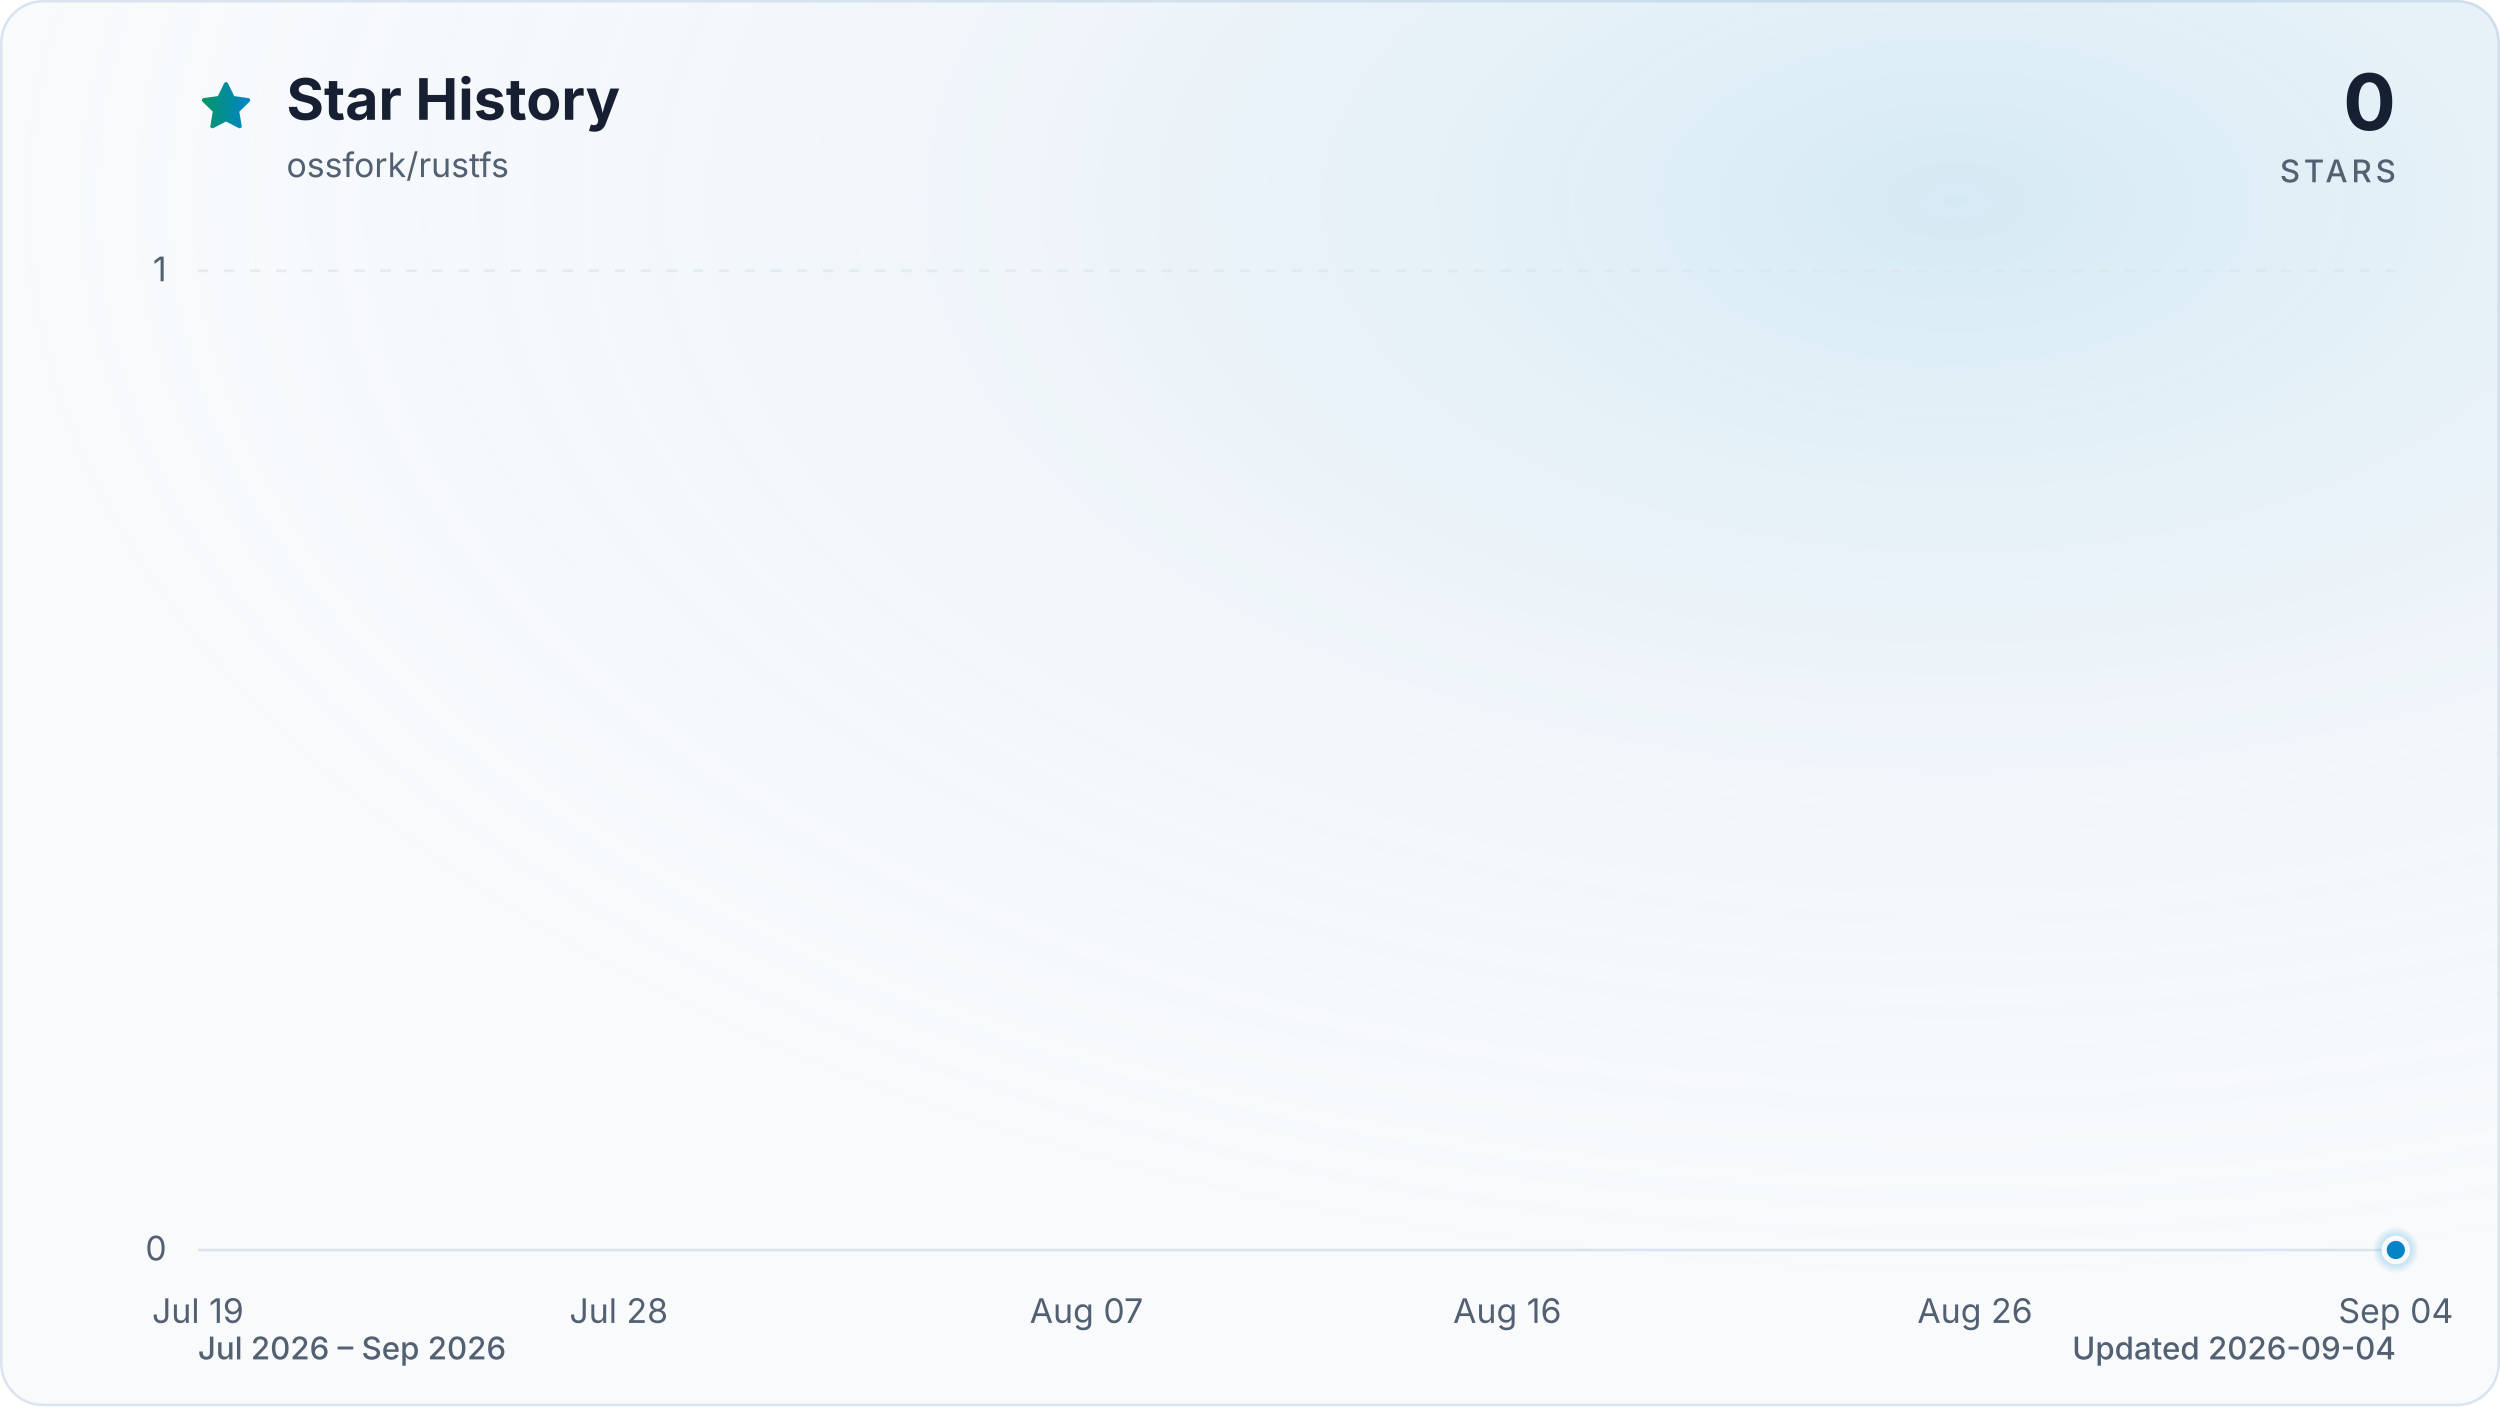
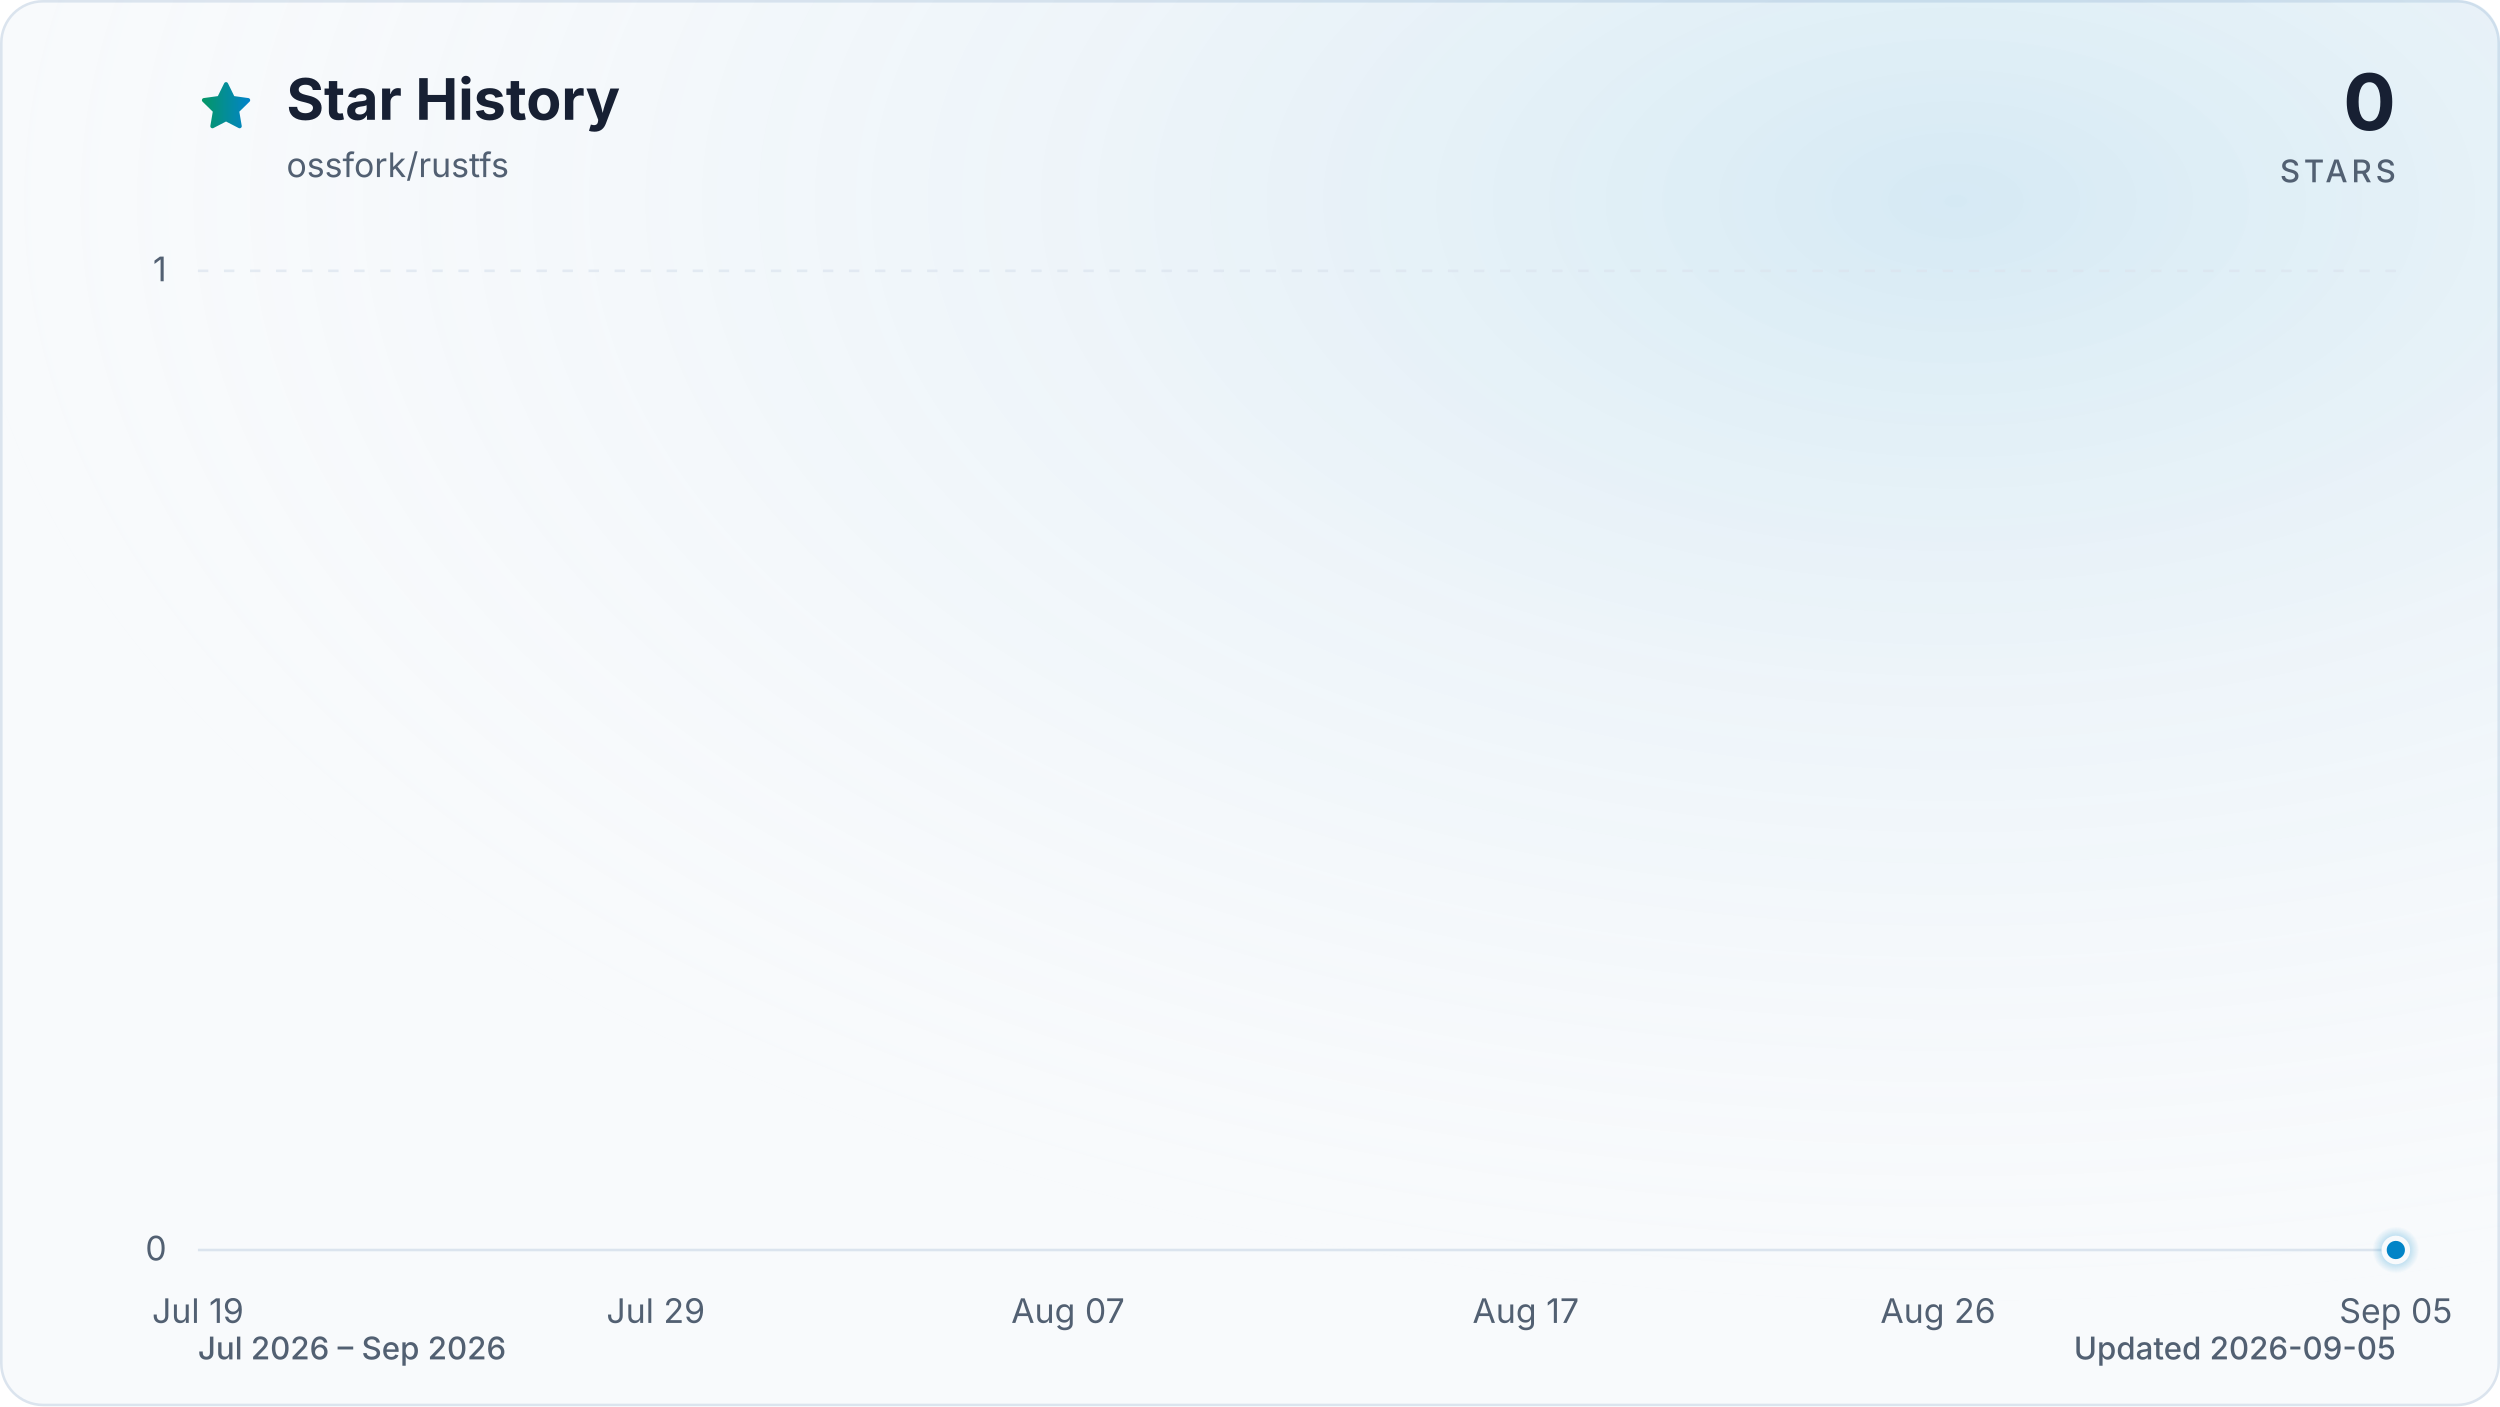
<svg xmlns="http://www.w3.org/2000/svg" viewBox="0 0 960 540" role="img" aria-labelledby="title description" data-style="gradient" data-variant="glow" data-animated="true">
  <defs>
    <linearGradient id="trend" x1="0" y1="0" x2="1" y2="0">
      <stop offset="0%" stop-color="#059669" />
      <stop offset="100%" stop-color="#0284c7" />
    </linearGradient>
    <linearGradient id="area" x1="0" y1="0" x2="0" y2="1">
      <stop offset="0%" stop-color="#059669" stop-opacity="0.30" />
      <stop offset="55%" stop-color="#0284c7" stop-opacity="0.10" />
      <stop offset="100%" stop-color="#0284c7" stop-opacity="0.01" />
    </linearGradient>
    <radialGradient id="marker-halo" cx="50%" cy="50%" r="50%">
      <stop offset="0%" stop-color="#0284c7" stop-opacity="0.55" />
      <stop offset="100%" stop-color="#0284c7" stop-opacity="0" />
    </radialGradient>
    <radialGradient id="surface-glow" cx="78%" cy="14%" r="80%">
      <stop offset="0%" stop-color="#0284c7" stop-opacity="0.14" />
      <stop offset="100%" stop-color="#f8fafc" stop-opacity="0" />
    </radialGradient>
    <filter id="trend-glow" x="-20%" y="-20%" width="140%" height="140%">
      <feGaussianBlur stdDeviation="7" />
    </filter>
  </defs>
  <style>
.trend-enter{transform-box:fill-box;transform-origin:center;animation:trend-enter 520ms cubic-bezier(0.16,1,0.3,1)}
.marker-enter{transform-box:fill-box;transform-origin:center;animation:marker-enter 320ms cubic-bezier(0.16,1,0.3,1) 200ms both}
.marker-pulse{transform-box:fill-box;transform-origin:center;animation:marker-pulse 2.6s ease-out infinite}
@keyframes trend-enter{from{opacity:.35;transform:translateY(10px)}to{opacity:1;transform:translateY(0)}}
@keyframes marker-enter{from{opacity:0;transform:scale(.4)}to{opacity:1;transform:scale(1)}}
@keyframes marker-pulse{0%{opacity:.5;transform:scale(.7)}70%,100%{opacity:0;transform:scale(2.1)}}
@media (prefers-reduced-motion:reduce){.trend-enter,.marker-enter,.marker-pulse{animation:none!important}}
@media (prefers-reduced-motion:reduce){.marker-pulse{opacity:0}}
</style>
  <rect x="0.5" y="0.5" width="959" height="539" fill="#f8fafc" stroke="#dbe4ee" stroke-width="1" rx="16" />
  <rect width="960" height="540" fill="url(#surface-glow)" rx="16" />
  <path d="M12 2.6l2.9 5.9 6.5.9-4.7 4.6 1.1 6.5-5.8-3-5.8 3 1.1-6.5-4.7-4.6 6.5-.9L12 2.6Z" transform="translate(76 30) scale(.9)" fill="url(#trend)" stroke="url(#trend)" stroke-width="1.8" stroke-linejoin="round" aria-hidden="true" />
  <text x="110" y="46" fill="#172033" font-family="ui-sans-serif, system-ui, -apple-system, BlinkMacSystemFont, 'Segoe UI', sans-serif" font-size="22" font-weight="700">Star History</text>
  <text x="110" y="68" fill="#526072" font-family="ui-sans-serif, system-ui, -apple-system, BlinkMacSystemFont, 'Segoe UI', sans-serif" font-size="13">ossfork/rustfs</text>
  <text x="920" y="50" fill="#172033" font-family="ui-sans-serif, system-ui, -apple-system, BlinkMacSystemFont, 'Segoe UI', sans-serif" font-size="30" font-weight="700" text-anchor="end">0</text>
  <text x="920" y="70" fill="#526072" font-family="ui-sans-serif, system-ui, -apple-system, BlinkMacSystemFont, 'Segoe UI', sans-serif" font-size="12" font-weight="500" letter-spacing="1.5" text-anchor="end">STARS</text>
  <line x1="76" y1="480.0" x2="920" y2="480.0" stroke="#dbe4ee" stroke-width="1" stroke-dasharray="0" opacity="1" />
  <text x="64" y="484.0" fill="#526072" font-family="ui-sans-serif, system-ui, -apple-system, BlinkMacSystemFont, 'Segoe UI', sans-serif" font-size="13" text-anchor="end">0</text>
  <line x1="76" y1="104.0" x2="920" y2="104.0" stroke="#dbe4ee" stroke-width="1" stroke-dasharray="4 6" opacity="0.7" />
  <text x="64" y="108.0" fill="#526072" font-family="ui-sans-serif, system-ui, -apple-system, BlinkMacSystemFont, 'Segoe UI', sans-serif" font-size="13" text-anchor="end">1</text>
  <text x="76.0" y="508" fill="#526072" font-family="ui-sans-serif, system-ui, -apple-system, BlinkMacSystemFont, 'Segoe UI', sans-serif" font-size="13" text-anchor="middle">Jul 19</text>
-   <text x="237.6" y="508" fill="#526072" font-family="ui-sans-serif, system-ui, -apple-system, BlinkMacSystemFont, 'Segoe UI', sans-serif" font-size="13" text-anchor="middle">Jul 28</text>
-   <text x="417.2" y="508" fill="#526072" font-family="ui-sans-serif, system-ui, -apple-system, BlinkMacSystemFont, 'Segoe UI', sans-serif" font-size="13" text-anchor="middle">Aug 07</text>
-   <text x="578.8" y="508" fill="#526072" font-family="ui-sans-serif, system-ui, -apple-system, BlinkMacSystemFont, 'Segoe UI', sans-serif" font-size="13" text-anchor="middle">Aug 16</text>
-   <text x="758.4" y="508" fill="#526072" font-family="ui-sans-serif, system-ui, -apple-system, BlinkMacSystemFont, 'Segoe UI', sans-serif" font-size="13" text-anchor="middle">Aug 26</text>
-   <text x="920.0" y="508" fill="#526072" font-family="ui-sans-serif, system-ui, -apple-system, BlinkMacSystemFont, 'Segoe UI', sans-serif" font-size="13" text-anchor="middle">Sep 04</text>
+   <text x="251.8" y="508" fill="#526072" font-family="ui-sans-serif, system-ui, -apple-system, BlinkMacSystemFont, 'Segoe UI', sans-serif" font-size="13" text-anchor="middle">Jul 29</text>
+   <text x="410.1" y="508" fill="#526072" font-family="ui-sans-serif, system-ui, -apple-system, BlinkMacSystemFont, 'Segoe UI', sans-serif" font-size="13" text-anchor="middle">Aug 07</text>
+   <text x="585.9" y="508" fill="#526072" font-family="ui-sans-serif, system-ui, -apple-system, BlinkMacSystemFont, 'Segoe UI', sans-serif" font-size="13" text-anchor="middle">Aug 17</text>
+   <text x="744.2" y="508" fill="#526072" font-family="ui-sans-serif, system-ui, -apple-system, BlinkMacSystemFont, 'Segoe UI', sans-serif" font-size="13" text-anchor="middle">Aug 26</text>
+   <text x="920.0" y="508" fill="#526072" font-family="ui-sans-serif, system-ui, -apple-system, BlinkMacSystemFont, 'Segoe UI', sans-serif" font-size="13" text-anchor="middle">Sep 05</text>
  <g class="trend-enter">
-     <path d="M 76.0 480.0 C 82.0 480.0, 88.0 480.0, 94.0 480.0 C 99.9 480.0, 105.9 480.0, 111.9 480.0 C 117.9 480.0, 123.9 480.0, 129.9 480.0 C 135.9 480.0, 141.8 480.0, 147.8 480.0 C 153.8 480.0, 159.8 480.0, 165.8 480.0 C 171.8 480.0, 177.8 480.0, 183.7 480.0 C 189.7 480.0, 195.7 480.0, 201.7 480.0 C 207.7 480.0, 213.7 480.0, 219.7 480.0 C 225.6 480.0, 231.6 480.0, 237.6 480.0 C 243.6 480.0, 249.6 480.0, 255.6 480.0 C 261.6 480.0, 267.5 480.0, 273.5 480.0 C 279.5 480.0, 285.5 480.0, 291.5 480.0 C 297.5 480.0, 303.5 480.0, 309.4 480.0 C 315.4 480.0, 321.4 480.0, 327.4 480.0 C 333.4 480.0, 339.4 480.0, 345.4 480.0 C 351.3 480.0, 357.3 480.0, 363.3 480.0 C 369.3 480.0, 375.3 480.0, 381.3 480.0 C 387.3 480.0, 393.2 480.0, 399.2 480.0 C 405.2 480.0, 411.2 480.0, 417.2 480.0 C 423.2 480.0, 429.2 480.0, 435.1 480.0 C 441.1 480.0, 447.1 480.0, 453.1 480.0 C 459.1 480.0, 465.1 480.0, 471.1 480.0 C 477.0 480.0, 483.0 480.0, 489.0 480.0 C 495.0 480.0, 501.0 480.0, 507.0 480.0 C 513.0 480.0, 519.0 480.0, 524.9 480.0 C 530.9 480.0, 536.9 480.0, 542.9 480.0 C 548.9 480.0, 554.9 480.0, 560.9 480.0 C 566.8 480.0, 572.8 480.0, 578.8 480.0 C 584.8 480.0, 590.8 480.0, 596.8 480.0 C 602.8 480.0, 608.7 480.0, 614.7 480.0 C 620.7 480.0, 626.7 480.0, 632.7 480.0 C 638.7 480.0, 644.7 480.0, 650.6 480.0 C 656.6 480.0, 662.6 480.0, 668.6 480.0 C 674.6 480.0, 680.6 480.0, 686.6 480.0 C 692.5 480.0, 698.5 480.0, 704.5 480.0 C 710.5 480.0, 716.5 480.0, 722.5 480.0 C 728.5 480.0, 734.4 480.0, 740.4 480.0 C 746.4 480.0, 752.4 480.0, 758.4 480.0 C 764.4 480.0, 770.4 480.0, 776.3 480.0 C 782.3 480.0, 788.3 480.0, 794.3 480.0 C 800.3 480.0, 806.3 480.0, 812.3 480.0 C 818.2 480.0, 824.2 480.0, 830.2 480.0 C 836.2 480.0, 842.2 480.0, 848.2 480.0 C 854.2 480.0, 860.1 480.0, 866.1 480.0 C 872.1 480.0, 878.1 480.0, 884.1 480.0 C 890.1 480.0, 896.1 480.0, 902.0 480.0 C 908.0 480.0, 914.0 480.0, 920.0 480.0 L 920.0 480.0 L 76.0 480.0 Z" fill="url(#area)" />
-     <path d="M 76.0 480.0 C 82.0 480.0, 88.0 480.0, 94.0 480.0 C 99.9 480.0, 105.9 480.0, 111.9 480.0 C 117.9 480.0, 123.9 480.0, 129.9 480.0 C 135.9 480.0, 141.8 480.0, 147.8 480.0 C 153.8 480.0, 159.8 480.0, 165.8 480.0 C 171.8 480.0, 177.8 480.0, 183.7 480.0 C 189.7 480.0, 195.7 480.0, 201.7 480.0 C 207.7 480.0, 213.7 480.0, 219.7 480.0 C 225.6 480.0, 231.6 480.0, 237.6 480.0 C 243.6 480.0, 249.6 480.0, 255.6 480.0 C 261.6 480.0, 267.5 480.0, 273.5 480.0 C 279.5 480.0, 285.5 480.0, 291.5 480.0 C 297.5 480.0, 303.5 480.0, 309.4 480.0 C 315.4 480.0, 321.4 480.0, 327.4 480.0 C 333.4 480.0, 339.4 480.0, 345.4 480.0 C 351.3 480.0, 357.3 480.0, 363.3 480.0 C 369.3 480.0, 375.3 480.0, 381.3 480.0 C 387.3 480.0, 393.2 480.0, 399.2 480.0 C 405.2 480.0, 411.2 480.0, 417.2 480.0 C 423.2 480.0, 429.2 480.0, 435.1 480.0 C 441.1 480.0, 447.1 480.0, 453.1 480.0 C 459.1 480.0, 465.1 480.0, 471.1 480.0 C 477.0 480.0, 483.0 480.0, 489.0 480.0 C 495.0 480.0, 501.0 480.0, 507.0 480.0 C 513.0 480.0, 519.0 480.0, 524.9 480.0 C 530.9 480.0, 536.9 480.0, 542.9 480.0 C 548.9 480.0, 554.9 480.0, 560.9 480.0 C 566.8 480.0, 572.8 480.0, 578.8 480.0 C 584.8 480.0, 590.8 480.0, 596.8 480.0 C 602.8 480.0, 608.7 480.0, 614.7 480.0 C 620.7 480.0, 626.7 480.0, 632.7 480.0 C 638.7 480.0, 644.7 480.0, 650.6 480.0 C 656.6 480.0, 662.6 480.0, 668.6 480.0 C 674.6 480.0, 680.6 480.0, 686.6 480.0 C 692.5 480.0, 698.5 480.0, 704.5 480.0 C 710.5 480.0, 716.5 480.0, 722.5 480.0 C 728.5 480.0, 734.4 480.0, 740.4 480.0 C 746.4 480.0, 752.4 480.0, 758.4 480.0 C 764.4 480.0, 770.4 480.0, 776.3 480.0 C 782.3 480.0, 788.3 480.0, 794.3 480.0 C 800.3 480.0, 806.3 480.0, 812.3 480.0 C 818.2 480.0, 824.2 480.0, 830.2 480.0 C 836.2 480.0, 842.2 480.0, 848.2 480.0 C 854.2 480.0, 860.1 480.0, 866.1 480.0 C 872.1 480.0, 878.1 480.0, 884.1 480.0 C 890.1 480.0, 896.1 480.0, 902.0 480.0 C 908.0 480.0, 914.0 480.0, 920.0 480.0" fill="none" stroke="url(#trend)" stroke-width="12" stroke-linecap="round" stroke-linejoin="round" opacity="0.16" filter="url(#trend-glow)" />
-     <path d="M 76.0 480.0 C 82.0 480.0, 88.0 480.0, 94.0 480.0 C 99.9 480.0, 105.9 480.0, 111.9 480.0 C 117.9 480.0, 123.9 480.0, 129.9 480.0 C 135.9 480.0, 141.8 480.0, 147.8 480.0 C 153.8 480.0, 159.8 480.0, 165.8 480.0 C 171.8 480.0, 177.8 480.0, 183.7 480.0 C 189.7 480.0, 195.7 480.0, 201.7 480.0 C 207.7 480.0, 213.7 480.0, 219.7 480.0 C 225.6 480.0, 231.6 480.0, 237.6 480.0 C 243.6 480.0, 249.6 480.0, 255.6 480.0 C 261.6 480.0, 267.5 480.0, 273.5 480.0 C 279.5 480.0, 285.5 480.0, 291.5 480.0 C 297.5 480.0, 303.5 480.0, 309.4 480.0 C 315.4 480.0, 321.4 480.0, 327.4 480.0 C 333.4 480.0, 339.4 480.0, 345.4 480.0 C 351.3 480.0, 357.3 480.0, 363.3 480.0 C 369.3 480.0, 375.3 480.0, 381.3 480.0 C 387.3 480.0, 393.2 480.0, 399.2 480.0 C 405.2 480.0, 411.2 480.0, 417.2 480.0 C 423.2 480.0, 429.2 480.0, 435.1 480.0 C 441.1 480.0, 447.1 480.0, 453.1 480.0 C 459.1 480.0, 465.1 480.0, 471.1 480.0 C 477.0 480.0, 483.0 480.0, 489.0 480.0 C 495.0 480.0, 501.0 480.0, 507.0 480.0 C 513.0 480.0, 519.0 480.0, 524.9 480.0 C 530.9 480.0, 536.9 480.0, 542.9 480.0 C 548.9 480.0, 554.9 480.0, 560.9 480.0 C 566.8 480.0, 572.8 480.0, 578.8 480.0 C 584.8 480.0, 590.8 480.0, 596.8 480.0 C 602.8 480.0, 608.7 480.0, 614.7 480.0 C 620.7 480.0, 626.7 480.0, 632.7 480.0 C 638.7 480.0, 644.7 480.0, 650.6 480.0 C 656.6 480.0, 662.6 480.0, 668.6 480.0 C 674.6 480.0, 680.6 480.0, 686.6 480.0 C 692.5 480.0, 698.5 480.0, 704.5 480.0 C 710.5 480.0, 716.5 480.0, 722.5 480.0 C 728.5 480.0, 734.4 480.0, 740.4 480.0 C 746.4 480.0, 752.4 480.0, 758.4 480.0 C 764.4 480.0, 770.4 480.0, 776.3 480.0 C 782.3 480.0, 788.3 480.0, 794.3 480.0 C 800.3 480.0, 806.3 480.0, 812.3 480.0 C 818.2 480.0, 824.2 480.0, 830.2 480.0 C 836.2 480.0, 842.2 480.0, 848.2 480.0 C 854.2 480.0, 860.1 480.0, 866.1 480.0 C 872.1 480.0, 878.1 480.0, 884.1 480.0 C 890.1 480.0, 896.1 480.0, 902.0 480.0 C 908.0 480.0, 914.0 480.0, 920.0 480.0" fill="none" stroke="url(#trend)" stroke-width="3" stroke-linecap="round" stroke-linejoin="round" />
+     <path d="M 76.0 480.0 C 81.9 480.0, 87.7 480.0, 93.6 480.0 C 99.4 480.0, 105.3 480.0, 111.2 480.0 C 117.0 480.0, 122.9 480.0, 128.8 480.0 C 134.6 480.0, 140.5 480.0, 146.3 480.0 C 152.2 480.0, 158.1 480.0, 163.9 480.0 C 169.8 480.0, 175.6 480.0, 181.5 480.0 C 187.4 480.0, 193.2 480.0, 199.1 480.0 C 204.9 480.0, 210.8 480.0, 216.7 480.0 C 222.5 480.0, 228.4 480.0, 234.3 480.0 C 240.1 480.0, 246.0 480.0, 251.8 480.0 C 257.7 480.0, 263.6 480.0, 269.4 480.0 C 275.3 480.0, 281.1 480.0, 287.0 480.0 C 292.9 480.0, 298.7 480.0, 304.6 480.0 C 310.4 480.0, 316.3 480.0, 322.2 480.0 C 328.0 480.0, 333.9 480.0, 339.8 480.0 C 345.6 480.0, 351.5 480.0, 357.3 480.0 C 363.2 480.0, 369.1 480.0, 374.9 480.0 C 380.8 480.0, 386.6 480.0, 392.5 480.0 C 398.4 480.0, 404.2 480.0, 410.1 480.0 C 415.9 480.0, 421.8 480.0, 427.7 480.0 C 433.5 480.0, 439.4 480.0, 445.3 480.0 C 451.1 480.0, 457.0 480.0, 462.8 480.0 C 468.7 480.0, 474.6 480.0, 480.4 480.0 C 486.3 480.0, 492.1 480.0, 498.0 480.0 C 503.9 480.0, 509.7 480.0, 515.6 480.0 C 521.4 480.0, 527.3 480.0, 533.2 480.0 C 539.0 480.0, 544.9 480.0, 550.8 480.0 C 556.6 480.0, 562.5 480.0, 568.3 480.0 C 574.2 480.0, 580.1 480.0, 585.9 480.0 C 591.8 480.0, 597.6 480.0, 603.5 480.0 C 609.4 480.0, 615.2 480.0, 621.1 480.0 C 626.9 480.0, 632.8 480.0, 638.7 480.0 C 644.5 480.0, 650.4 480.0, 656.3 480.0 C 662.1 480.0, 668.0 480.0, 673.8 480.0 C 679.7 480.0, 685.6 480.0, 691.4 480.0 C 697.3 480.0, 703.1 480.0, 709.0 480.0 C 714.9 480.0, 720.7 480.0, 726.6 480.0 C 732.4 480.0, 738.3 480.0, 744.2 480.0 C 750.0 480.0, 755.9 480.0, 761.8 480.0 C 767.6 480.0, 773.5 480.0, 779.3 480.0 C 785.2 480.0, 791.1 480.0, 796.9 480.0 C 802.8 480.0, 808.6 480.0, 814.5 480.0 C 820.4 480.0, 826.2 480.0, 832.1 480.0 C 837.9 480.0, 843.8 480.0, 849.7 480.0 C 855.5 480.0, 861.4 480.0, 867.3 480.0 C 873.1 480.0, 879.0 480.0, 884.8 480.0 C 890.7 480.0, 896.6 480.0, 902.4 480.0 C 908.3 480.0, 914.1 480.0, 920.0 480.0 L 920.0 480.0 L 76.0 480.0 Z" fill="url(#area)" />
+     <path d="M 76.0 480.0 C 81.9 480.0, 87.7 480.0, 93.6 480.0 C 99.4 480.0, 105.3 480.0, 111.2 480.0 C 117.0 480.0, 122.9 480.0, 128.8 480.0 C 134.6 480.0, 140.5 480.0, 146.3 480.0 C 152.2 480.0, 158.1 480.0, 163.9 480.0 C 169.8 480.0, 175.6 480.0, 181.5 480.0 C 187.4 480.0, 193.2 480.0, 199.1 480.0 C 204.9 480.0, 210.8 480.0, 216.7 480.0 C 222.5 480.0, 228.4 480.0, 234.3 480.0 C 240.1 480.0, 246.0 480.0, 251.8 480.0 C 257.7 480.0, 263.6 480.0, 269.4 480.0 C 275.3 480.0, 281.1 480.0, 287.0 480.0 C 292.9 480.0, 298.7 480.0, 304.6 480.0 C 310.4 480.0, 316.3 480.0, 322.2 480.0 C 328.0 480.0, 333.9 480.0, 339.8 480.0 C 345.6 480.0, 351.5 480.0, 357.3 480.0 C 363.2 480.0, 369.1 480.0, 374.9 480.0 C 380.8 480.0, 386.6 480.0, 392.5 480.0 C 398.4 480.0, 404.2 480.0, 410.1 480.0 C 415.9 480.0, 421.8 480.0, 427.7 480.0 C 433.5 480.0, 439.4 480.0, 445.3 480.0 C 451.1 480.0, 457.0 480.0, 462.8 480.0 C 468.7 480.0, 474.6 480.0, 480.4 480.0 C 486.3 480.0, 492.1 480.0, 498.0 480.0 C 503.9 480.0, 509.7 480.0, 515.6 480.0 C 521.4 480.0, 527.3 480.0, 533.2 480.0 C 539.0 480.0, 544.9 480.0, 550.8 480.0 C 556.6 480.0, 562.5 480.0, 568.3 480.0 C 574.2 480.0, 580.1 480.0, 585.9 480.0 C 591.8 480.0, 597.6 480.0, 603.5 480.0 C 609.4 480.0, 615.2 480.0, 621.1 480.0 C 626.9 480.0, 632.8 480.0, 638.7 480.0 C 644.5 480.0, 650.4 480.0, 656.3 480.0 C 662.1 480.0, 668.0 480.0, 673.8 480.0 C 679.7 480.0, 685.6 480.0, 691.4 480.0 C 697.3 480.0, 703.1 480.0, 709.0 480.0 C 714.9 480.0, 720.7 480.0, 726.6 480.0 C 732.4 480.0, 738.3 480.0, 744.2 480.0 C 750.0 480.0, 755.9 480.0, 761.8 480.0 C 767.6 480.0, 773.5 480.0, 779.3 480.0 C 785.2 480.0, 791.1 480.0, 796.9 480.0 C 802.8 480.0, 808.6 480.0, 814.5 480.0 C 820.4 480.0, 826.2 480.0, 832.1 480.0 C 837.9 480.0, 843.8 480.0, 849.7 480.0 C 855.5 480.0, 861.4 480.0, 867.3 480.0 C 873.1 480.0, 879.0 480.0, 884.8 480.0 C 890.7 480.0, 896.6 480.0, 902.4 480.0 C 908.3 480.0, 914.1 480.0, 920.0 480.0" fill="none" stroke="url(#trend)" stroke-width="12" stroke-linecap="round" stroke-linejoin="round" opacity="0.16" filter="url(#trend-glow)" />
+     <path d="M 76.0 480.0 C 81.9 480.0, 87.7 480.0, 93.6 480.0 C 99.4 480.0, 105.3 480.0, 111.2 480.0 C 117.0 480.0, 122.9 480.0, 128.8 480.0 C 134.6 480.0, 140.5 480.0, 146.3 480.0 C 152.2 480.0, 158.1 480.0, 163.9 480.0 C 169.8 480.0, 175.6 480.0, 181.5 480.0 C 187.4 480.0, 193.2 480.0, 199.1 480.0 C 204.9 480.0, 210.8 480.0, 216.7 480.0 C 222.5 480.0, 228.4 480.0, 234.3 480.0 C 240.1 480.0, 246.0 480.0, 251.8 480.0 C 257.7 480.0, 263.6 480.0, 269.4 480.0 C 275.3 480.0, 281.1 480.0, 287.0 480.0 C 292.9 480.0, 298.7 480.0, 304.6 480.0 C 310.4 480.0, 316.3 480.0, 322.2 480.0 C 328.0 480.0, 333.9 480.0, 339.8 480.0 C 345.6 480.0, 351.5 480.0, 357.3 480.0 C 363.2 480.0, 369.1 480.0, 374.9 480.0 C 380.8 480.0, 386.6 480.0, 392.5 480.0 C 398.4 480.0, 404.2 480.0, 410.1 480.0 C 415.9 480.0, 421.8 480.0, 427.7 480.0 C 433.5 480.0, 439.4 480.0, 445.3 480.0 C 451.1 480.0, 457.0 480.0, 462.8 480.0 C 468.7 480.0, 474.6 480.0, 480.4 480.0 C 486.3 480.0, 492.1 480.0, 498.0 480.0 C 503.9 480.0, 509.7 480.0, 515.6 480.0 C 521.4 480.0, 527.3 480.0, 533.2 480.0 C 539.0 480.0, 544.9 480.0, 550.8 480.0 C 556.6 480.0, 562.5 480.0, 568.3 480.0 C 574.2 480.0, 580.1 480.0, 585.9 480.0 C 591.8 480.0, 597.6 480.0, 603.5 480.0 C 609.4 480.0, 615.2 480.0, 621.1 480.0 C 626.9 480.0, 632.8 480.0, 638.7 480.0 C 644.5 480.0, 650.4 480.0, 656.3 480.0 C 662.1 480.0, 668.0 480.0, 673.8 480.0 C 679.7 480.0, 685.6 480.0, 691.4 480.0 C 697.3 480.0, 703.1 480.0, 709.0 480.0 C 714.9 480.0, 720.7 480.0, 726.6 480.0 C 732.4 480.0, 738.3 480.0, 744.2 480.0 C 750.0 480.0, 755.9 480.0, 761.8 480.0 C 767.6 480.0, 773.5 480.0, 779.3 480.0 C 785.2 480.0, 791.1 480.0, 796.9 480.0 C 802.8 480.0, 808.6 480.0, 814.5 480.0 C 820.4 480.0, 826.2 480.0, 832.1 480.0 C 837.9 480.0, 843.8 480.0, 849.7 480.0 C 855.5 480.0, 861.4 480.0, 867.3 480.0 C 873.1 480.0, 879.0 480.0, 884.8 480.0 C 890.7 480.0, 896.6 480.0, 902.4 480.0 C 908.3 480.0, 914.1 480.0, 920.0 480.0" fill="none" stroke="url(#trend)" stroke-width="3" stroke-linecap="round" stroke-linejoin="round" />
  </g>
  <g class="marker-enter">
    <circle class="marker-pulse" cx="920.0" cy="480.0" r="9" fill="url(#marker-halo)" />
    <circle cx="920.0" cy="480.0" r="4.5" fill="#0284c7" stroke="#f8fafc" stroke-width="2" />
  </g>
  <text x="76" y="522" fill="#526072" font-family="ui-sans-serif, system-ui, -apple-system, BlinkMacSystemFont, 'Segoe UI', sans-serif" font-size="12" font-weight="500">Jul 2026 – Sep 2026</text>
-   <text x="920" y="522" fill="#526072" font-family="ui-sans-serif, system-ui, -apple-system, BlinkMacSystemFont, 'Segoe UI', sans-serif" font-size="12" font-weight="500" text-anchor="end">Updated 2026-09-04</text>
+   <text x="920" y="522" fill="#526072" font-family="ui-sans-serif, system-ui, -apple-system, BlinkMacSystemFont, 'Segoe UI', sans-serif" font-size="12" font-weight="500" text-anchor="end">Updated 2026-09-05</text>
</svg>
